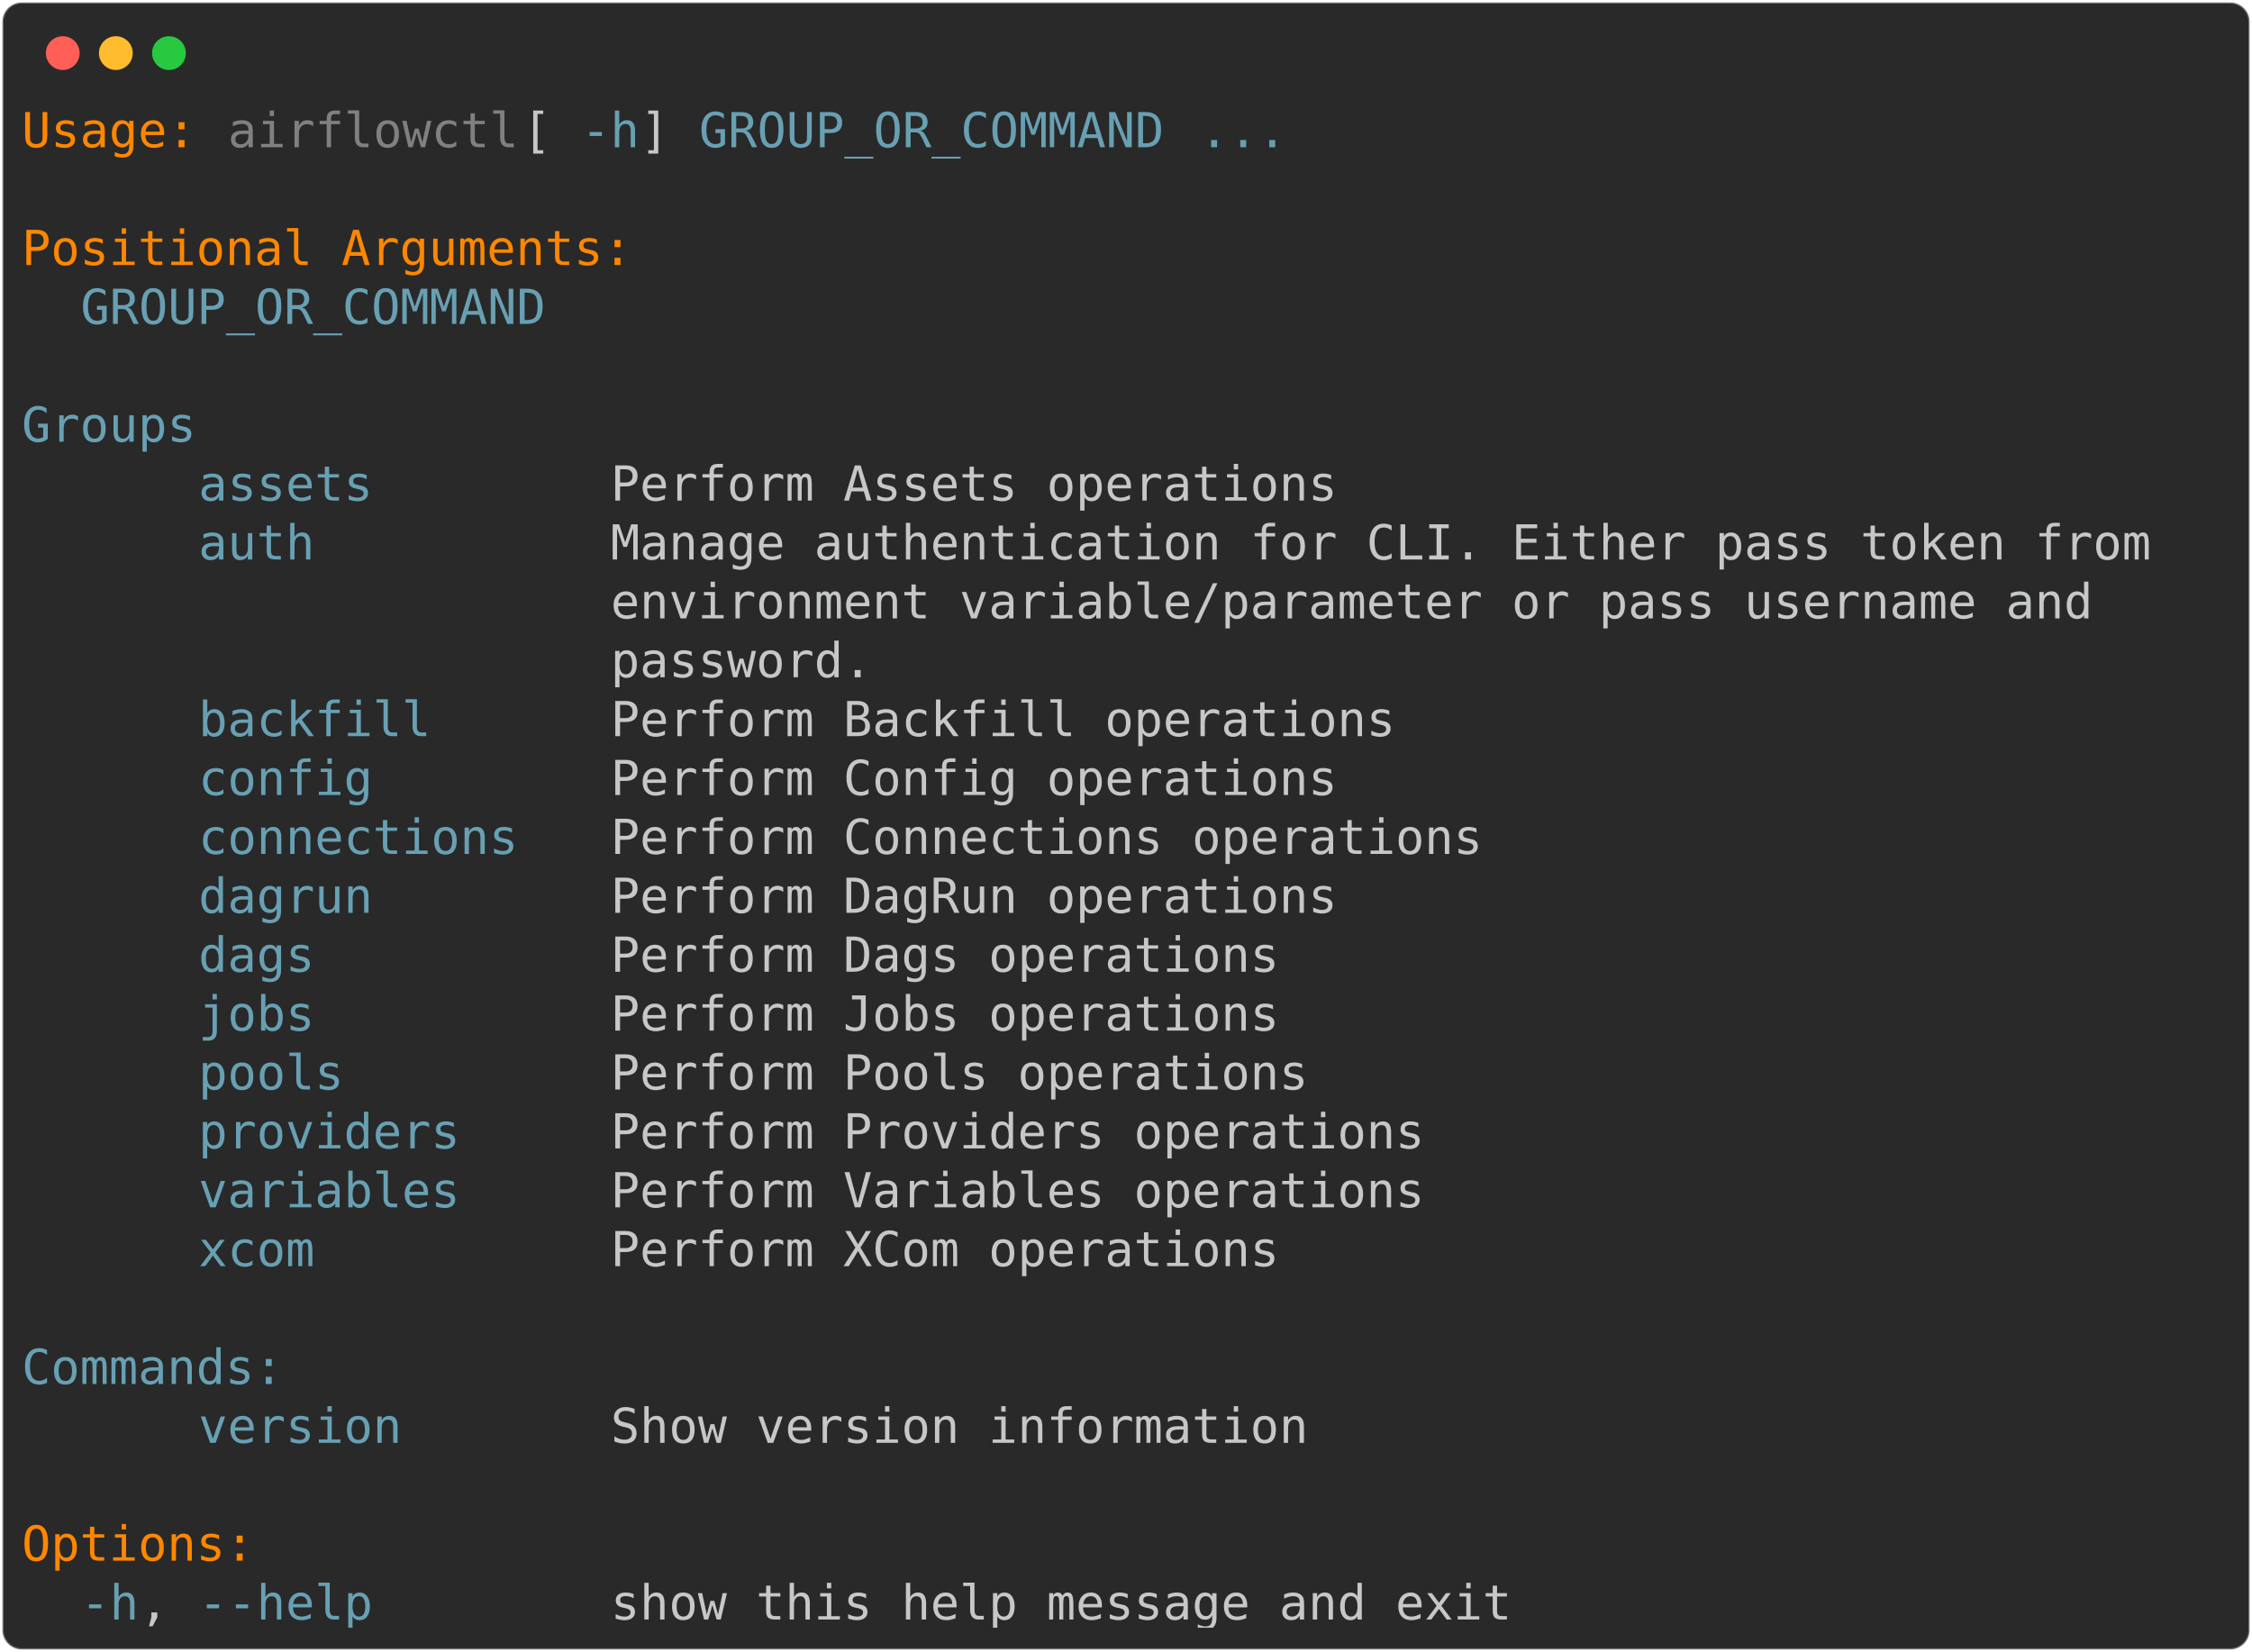
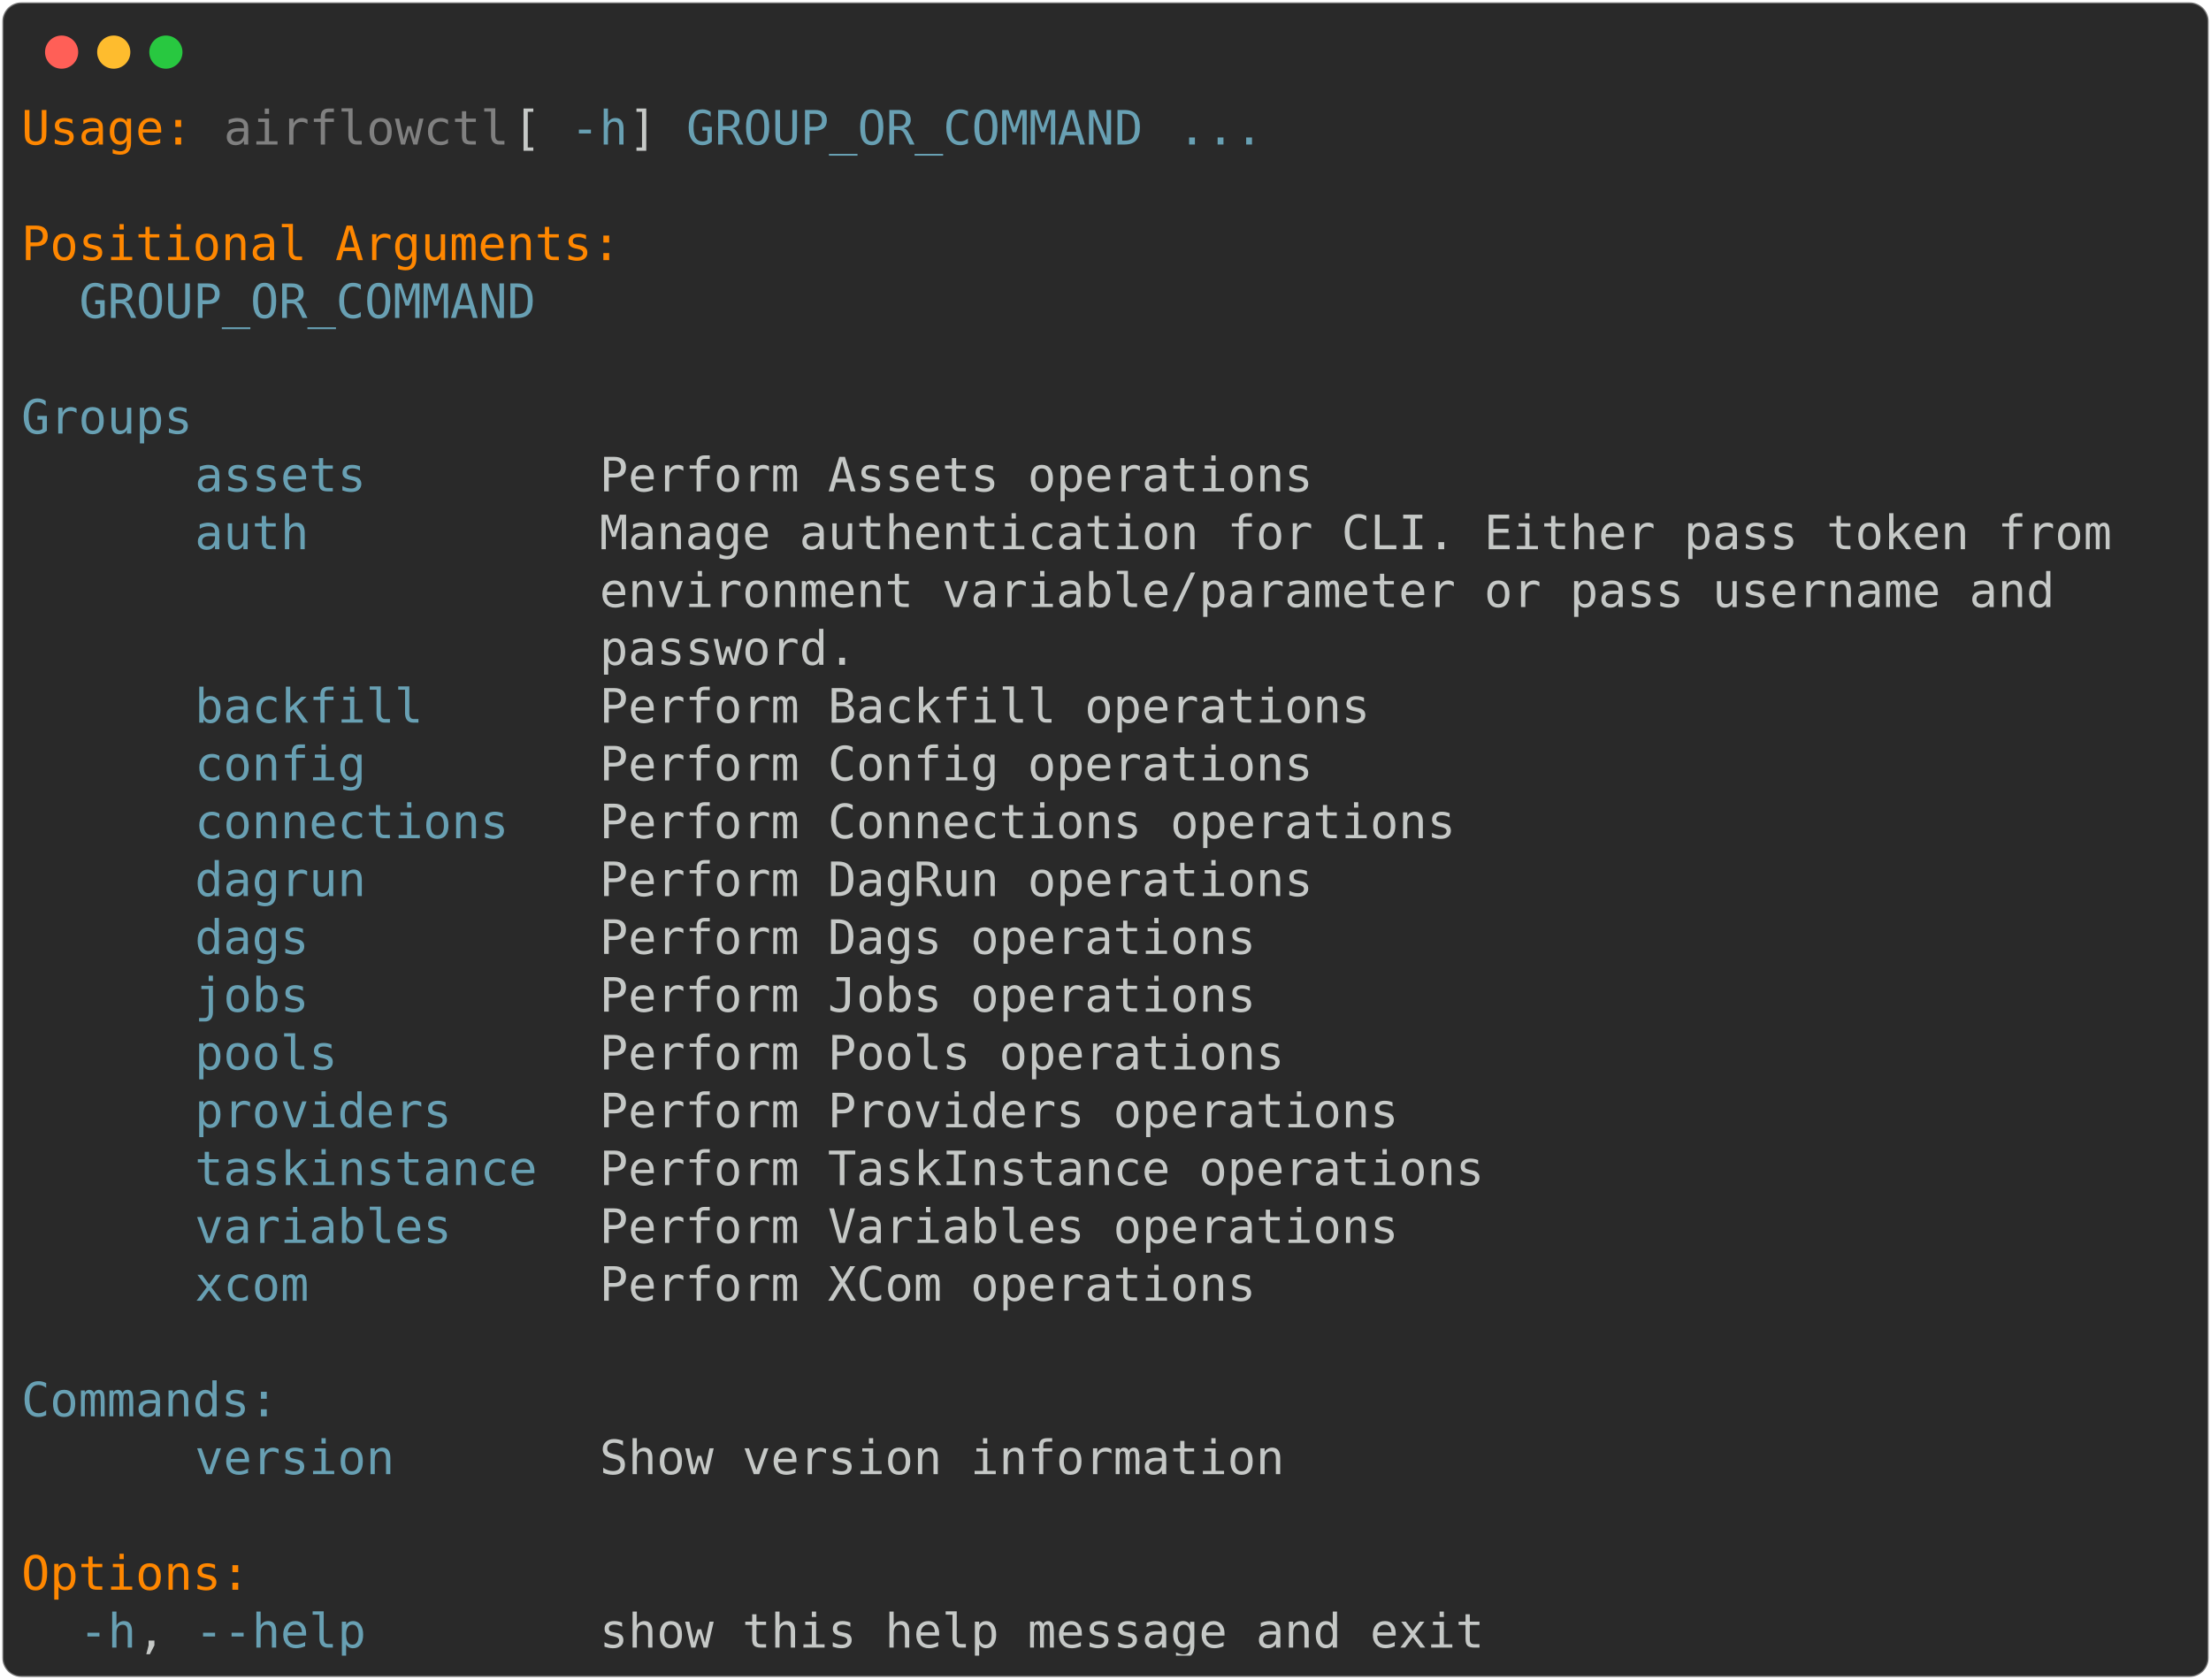
- <svg xmlns="http://www.w3.org/2000/svg" class="rich-terminal" viewBox="0 0 933 684.4">
+ <svg xmlns="http://www.w3.org/2000/svg" class="rich-terminal" viewBox="0 0 933 708.8">
  <style>

    @font-face {
        font-family: "Fira Code";
        src: local("FiraCode-Regular"),
                url("https://cdnjs.cloudflare.com/ajax/libs/firacode/6.2.0/woff2/FiraCode-Regular.woff2") format("woff2"),
                url("https://cdnjs.cloudflare.com/ajax/libs/firacode/6.2.0/woff/FiraCode-Regular.woff") format("woff");
        font-style: normal;
        font-weight: 400;
    }
    @font-face {
        font-family: "Fira Code";
        src: local("FiraCode-Bold"),
                url("https://cdnjs.cloudflare.com/ajax/libs/firacode/6.2.0/woff2/FiraCode-Bold.woff2") format("woff2"),
                url("https://cdnjs.cloudflare.com/ajax/libs/firacode/6.2.0/woff/FiraCode-Bold.woff") format("woff");
        font-style: bold;
        font-weight: 700;
    }

-     .terminal-4108169915-matrix {
+     .terminal-1690959239-matrix {
        font-family: Fira Code, monospace;
        font-size: 20px;
        line-height: 24.4px;
        font-variant-east-asian: full-width;
    }

-     .terminal-4108169915-title {
+     .terminal-1690959239-title {
        font-size: 18px;
        font-weight: bold;
        font-family: arial;
    }

-     .terminal-4108169915-r1 { fill: #ff8700 }
- .terminal-4108169915-r2 { fill: #c5c8c6 }
- .terminal-4108169915-r3 { fill: #808080 }
- .terminal-4108169915-r4 { fill: #68a0b3 }
+     .terminal-1690959239-r1 { fill: #ff8700 }
+ .terminal-1690959239-r2 { fill: #c5c8c6 }
+ .terminal-1690959239-r3 { fill: #808080 }
+ .terminal-1690959239-r4 { fill: #68a0b3 }
    </style>
  <defs>
-     <clipPath id="terminal-4108169915-clip-terminal">
-       <rect x="0" y="0" width="914.0" height="633.4" />
-     </clipPath>
-     <clipPath id="terminal-4108169915-line-0">
+     <clipPath id="terminal-1690959239-clip-terminal">
+       <rect x="0" y="0" width="914.0" height="657.8" />
+     </clipPath>
+     <clipPath id="terminal-1690959239-line-0">
      <rect x="0" y="1.5" width="915" height="24.65" />
    </clipPath>
-     <clipPath id="terminal-4108169915-line-1">
+     <clipPath id="terminal-1690959239-line-1">
      <rect x="0" y="25.9" width="915" height="24.65" />
    </clipPath>
-     <clipPath id="terminal-4108169915-line-2">
+     <clipPath id="terminal-1690959239-line-2">
      <rect x="0" y="50.3" width="915" height="24.65" />
    </clipPath>
-     <clipPath id="terminal-4108169915-line-3">
+     <clipPath id="terminal-1690959239-line-3">
      <rect x="0" y="74.7" width="915" height="24.65" />
    </clipPath>
-     <clipPath id="terminal-4108169915-line-4">
+     <clipPath id="terminal-1690959239-line-4">
      <rect x="0" y="99.1" width="915" height="24.65" />
    </clipPath>
-     <clipPath id="terminal-4108169915-line-5">
+     <clipPath id="terminal-1690959239-line-5">
      <rect x="0" y="123.5" width="915" height="24.65" />
    </clipPath>
-     <clipPath id="terminal-4108169915-line-6">
+     <clipPath id="terminal-1690959239-line-6">
      <rect x="0" y="147.9" width="915" height="24.65" />
    </clipPath>
-     <clipPath id="terminal-4108169915-line-7">
+     <clipPath id="terminal-1690959239-line-7">
      <rect x="0" y="172.3" width="915" height="24.65" />
    </clipPath>
-     <clipPath id="terminal-4108169915-line-8">
+     <clipPath id="terminal-1690959239-line-8">
      <rect x="0" y="196.7" width="915" height="24.65" />
    </clipPath>
-     <clipPath id="terminal-4108169915-line-9">
+     <clipPath id="terminal-1690959239-line-9">
      <rect x="0" y="221.1" width="915" height="24.65" />
    </clipPath>
-     <clipPath id="terminal-4108169915-line-10">
+     <clipPath id="terminal-1690959239-line-10">
      <rect x="0" y="245.5" width="915" height="24.65" />
    </clipPath>
-     <clipPath id="terminal-4108169915-line-11">
+     <clipPath id="terminal-1690959239-line-11">
      <rect x="0" y="269.9" width="915" height="24.65" />
    </clipPath>
-     <clipPath id="terminal-4108169915-line-12">
+     <clipPath id="terminal-1690959239-line-12">
      <rect x="0" y="294.3" width="915" height="24.65" />
    </clipPath>
-     <clipPath id="terminal-4108169915-line-13">
+     <clipPath id="terminal-1690959239-line-13">
      <rect x="0" y="318.7" width="915" height="24.65" />
    </clipPath>
-     <clipPath id="terminal-4108169915-line-14">
+     <clipPath id="terminal-1690959239-line-14">
      <rect x="0" y="343.1" width="915" height="24.65" />
    </clipPath>
-     <clipPath id="terminal-4108169915-line-15">
+     <clipPath id="terminal-1690959239-line-15">
      <rect x="0" y="367.5" width="915" height="24.65" />
    </clipPath>
-     <clipPath id="terminal-4108169915-line-16">
+     <clipPath id="terminal-1690959239-line-16">
      <rect x="0" y="391.9" width="915" height="24.65" />
    </clipPath>
-     <clipPath id="terminal-4108169915-line-17">
+     <clipPath id="terminal-1690959239-line-17">
      <rect x="0" y="416.3" width="915" height="24.65" />
    </clipPath>
-     <clipPath id="terminal-4108169915-line-18">
+     <clipPath id="terminal-1690959239-line-18">
      <rect x="0" y="440.7" width="915" height="24.65" />
    </clipPath>
-     <clipPath id="terminal-4108169915-line-19">
+     <clipPath id="terminal-1690959239-line-19">
      <rect x="0" y="465.1" width="915" height="24.65" />
    </clipPath>
-     <clipPath id="terminal-4108169915-line-20">
+     <clipPath id="terminal-1690959239-line-20">
      <rect x="0" y="489.5" width="915" height="24.65" />
    </clipPath>
-     <clipPath id="terminal-4108169915-line-21">
+     <clipPath id="terminal-1690959239-line-21">
      <rect x="0" y="513.9" width="915" height="24.65" />
    </clipPath>
-     <clipPath id="terminal-4108169915-line-22">
+     <clipPath id="terminal-1690959239-line-22">
      <rect x="0" y="538.3" width="915" height="24.65" />
    </clipPath>
-     <clipPath id="terminal-4108169915-line-23">
+     <clipPath id="terminal-1690959239-line-23">
      <rect x="0" y="562.7" width="915" height="24.65" />
    </clipPath>
-     <clipPath id="terminal-4108169915-line-24">
+     <clipPath id="terminal-1690959239-line-24">
      <rect x="0" y="587.1" width="915" height="24.65" />
    </clipPath>
+     <clipPath id="terminal-1690959239-line-25">
+       <rect x="0" y="611.5" width="915" height="24.65" />
+     </clipPath>
  </defs>
-   <rect fill="#292929" stroke="rgba(255,255,255,0.35)" stroke-width="1" x="1" y="1" width="931" height="682.4" rx="8" />
+   <rect fill="#292929" stroke="rgba(255,255,255,0.35)" stroke-width="1" x="1" y="1" width="931" height="706.8" rx="8" />
  <g transform="translate(26,22)">
    <circle cx="0" cy="0" r="7" fill="#ff5f57" />
    <circle cx="22" cy="0" r="7" fill="#febc2e" />
    <circle cx="44" cy="0" r="7" fill="#28c840" />
  </g>
-   <g transform="translate(9, 41)" clip-path="url(#terminal-4108169915-clip-terminal)">
-     <g class="terminal-4108169915-matrix">
-       <text class="terminal-4108169915-r1" x="0" y="20" textLength="73.2" clip-path="url(#terminal-4108169915-line-0)">Usage:</text>
-       <text class="terminal-4108169915-r3" x="85.4" y="20" textLength="122" clip-path="url(#terminal-4108169915-line-0)">airflowctl</text>
-       <text class="terminal-4108169915-r2" x="207.4" y="20" textLength="24.4" clip-path="url(#terminal-4108169915-line-0)"> [</text>
-       <text class="terminal-4108169915-r4" x="231.8" y="20" textLength="24.4" clip-path="url(#terminal-4108169915-line-0)">-h</text>
-       <text class="terminal-4108169915-r2" x="256.2" y="20" textLength="24.4" clip-path="url(#terminal-4108169915-line-0)">] </text>
-       <text class="terminal-4108169915-r4" x="280.6" y="20" textLength="195.2" clip-path="url(#terminal-4108169915-line-0)">GROUP_OR_COMMAND</text>
-       <text class="terminal-4108169915-r4" x="488" y="20" textLength="36.6" clip-path="url(#terminal-4108169915-line-0)">...</text>
-       <text class="terminal-4108169915-r2" x="915" y="20" textLength="12.2" clip-path="url(#terminal-4108169915-line-0)">
- </text>
-       <text class="terminal-4108169915-r2" x="915" y="44.4" textLength="12.2" clip-path="url(#terminal-4108169915-line-1)">
- </text>
-       <text class="terminal-4108169915-r1" x="0" y="68.8" textLength="256.2" clip-path="url(#terminal-4108169915-line-2)">Positional Arguments:</text>
-       <text class="terminal-4108169915-r2" x="915" y="68.8" textLength="12.2" clip-path="url(#terminal-4108169915-line-2)">
- </text>
-       <text class="terminal-4108169915-r4" x="24.4" y="93.2" textLength="195.2" clip-path="url(#terminal-4108169915-line-3)">GROUP_OR_COMMAND</text>
-       <text class="terminal-4108169915-r2" x="915" y="93.2" textLength="12.2" clip-path="url(#terminal-4108169915-line-3)">
- </text>
-       <text class="terminal-4108169915-r2" x="915" y="117.6" textLength="12.2" clip-path="url(#terminal-4108169915-line-4)">
- </text>
-       <text class="terminal-4108169915-r4" x="0" y="142" textLength="122" clip-path="url(#terminal-4108169915-line-5)">    Groups</text>
-       <text class="terminal-4108169915-r2" x="915" y="142" textLength="12.2" clip-path="url(#terminal-4108169915-line-5)">
- </text>
-       <text class="terminal-4108169915-r4" x="73.2" y="166.4" textLength="73.2" clip-path="url(#terminal-4108169915-line-6)">assets</text>
-       <text class="terminal-4108169915-r2" x="244" y="166.4" textLength="305" clip-path="url(#terminal-4108169915-line-6)">Perform Assets operations</text>
-       <text class="terminal-4108169915-r2" x="915" y="166.4" textLength="12.2" clip-path="url(#terminal-4108169915-line-6)">
- </text>
-       <text class="terminal-4108169915-r4" x="73.2" y="190.8" textLength="48.8" clip-path="url(#terminal-4108169915-line-7)">auth</text>
-       <text class="terminal-4108169915-r2" x="244" y="190.8" textLength="646.6" clip-path="url(#terminal-4108169915-line-7)">Manage authentication for CLI. Either pass token from</text>
-       <text class="terminal-4108169915-r2" x="915" y="190.8" textLength="12.2" clip-path="url(#terminal-4108169915-line-7)">
- </text>
-       <text class="terminal-4108169915-r2" x="244" y="215.2" textLength="622.2" clip-path="url(#terminal-4108169915-line-8)">environment variable/parameter or pass username and</text>
-       <text class="terminal-4108169915-r2" x="915" y="215.2" textLength="12.2" clip-path="url(#terminal-4108169915-line-8)">
- </text>
-       <text class="terminal-4108169915-r2" x="244" y="239.6" textLength="109.8" clip-path="url(#terminal-4108169915-line-9)">password.</text>
-       <text class="terminal-4108169915-r2" x="915" y="239.6" textLength="12.2" clip-path="url(#terminal-4108169915-line-9)">
- </text>
-       <text class="terminal-4108169915-r4" x="73.2" y="264" textLength="97.6" clip-path="url(#terminal-4108169915-line-10)">backfill</text>
-       <text class="terminal-4108169915-r2" x="244" y="264" textLength="329.4" clip-path="url(#terminal-4108169915-line-10)">Perform Backfill operations</text>
-       <text class="terminal-4108169915-r2" x="915" y="264" textLength="12.2" clip-path="url(#terminal-4108169915-line-10)">
- </text>
-       <text class="terminal-4108169915-r4" x="73.2" y="288.4" textLength="73.2" clip-path="url(#terminal-4108169915-line-11)">config</text>
-       <text class="terminal-4108169915-r2" x="244" y="288.4" textLength="305" clip-path="url(#terminal-4108169915-line-11)">Perform Config operations</text>
-       <text class="terminal-4108169915-r2" x="915" y="288.4" textLength="12.2" clip-path="url(#terminal-4108169915-line-11)">
- </text>
-       <text class="terminal-4108169915-r4" x="73.2" y="312.8" textLength="134.2" clip-path="url(#terminal-4108169915-line-12)">connections</text>
-       <text class="terminal-4108169915-r2" x="244" y="312.8" textLength="366" clip-path="url(#terminal-4108169915-line-12)">Perform Connections operations</text>
-       <text class="terminal-4108169915-r2" x="915" y="312.8" textLength="12.2" clip-path="url(#terminal-4108169915-line-12)">
- </text>
-       <text class="terminal-4108169915-r4" x="73.2" y="337.2" textLength="73.2" clip-path="url(#terminal-4108169915-line-13)">dagrun</text>
-       <text class="terminal-4108169915-r2" x="244" y="337.2" textLength="305" clip-path="url(#terminal-4108169915-line-13)">Perform DagRun operations</text>
-       <text class="terminal-4108169915-r2" x="915" y="337.2" textLength="12.2" clip-path="url(#terminal-4108169915-line-13)">
- </text>
-       <text class="terminal-4108169915-r4" x="73.2" y="361.6" textLength="48.8" clip-path="url(#terminal-4108169915-line-14)">dags</text>
-       <text class="terminal-4108169915-r2" x="244" y="361.6" textLength="280.6" clip-path="url(#terminal-4108169915-line-14)">Perform Dags operations</text>
-       <text class="terminal-4108169915-r2" x="915" y="361.6" textLength="12.2" clip-path="url(#terminal-4108169915-line-14)">
- </text>
-       <text class="terminal-4108169915-r4" x="73.2" y="386" textLength="48.8" clip-path="url(#terminal-4108169915-line-15)">jobs</text>
-       <text class="terminal-4108169915-r2" x="244" y="386" textLength="280.6" clip-path="url(#terminal-4108169915-line-15)">Perform Jobs operations</text>
-       <text class="terminal-4108169915-r2" x="915" y="386" textLength="12.2" clip-path="url(#terminal-4108169915-line-15)">
- </text>
-       <text class="terminal-4108169915-r4" x="73.2" y="410.4" textLength="61" clip-path="url(#terminal-4108169915-line-16)">pools</text>
-       <text class="terminal-4108169915-r2" x="244" y="410.4" textLength="292.8" clip-path="url(#terminal-4108169915-line-16)">Perform Pools operations</text>
-       <text class="terminal-4108169915-r2" x="915" y="410.4" textLength="12.2" clip-path="url(#terminal-4108169915-line-16)">
- </text>
-       <text class="terminal-4108169915-r4" x="73.2" y="434.8" textLength="109.8" clip-path="url(#terminal-4108169915-line-17)">providers</text>
-       <text class="terminal-4108169915-r2" x="244" y="434.8" textLength="341.6" clip-path="url(#terminal-4108169915-line-17)">Perform Providers operations</text>
-       <text class="terminal-4108169915-r2" x="915" y="434.8" textLength="12.2" clip-path="url(#terminal-4108169915-line-17)">
- </text>
-       <text class="terminal-4108169915-r4" x="73.2" y="459.2" textLength="109.8" clip-path="url(#terminal-4108169915-line-18)">variables</text>
-       <text class="terminal-4108169915-r2" x="244" y="459.2" textLength="341.6" clip-path="url(#terminal-4108169915-line-18)">Perform Variables operations</text>
-       <text class="terminal-4108169915-r2" x="915" y="459.2" textLength="12.2" clip-path="url(#terminal-4108169915-line-18)">
- </text>
-       <text class="terminal-4108169915-r4" x="73.2" y="483.6" textLength="48.8" clip-path="url(#terminal-4108169915-line-19)">xcom</text>
-       <text class="terminal-4108169915-r2" x="244" y="483.6" textLength="280.6" clip-path="url(#terminal-4108169915-line-19)">Perform XCom operations</text>
-       <text class="terminal-4108169915-r2" x="915" y="483.6" textLength="12.2" clip-path="url(#terminal-4108169915-line-19)">
- </text>
-       <text class="terminal-4108169915-r2" x="915" y="508" textLength="12.2" clip-path="url(#terminal-4108169915-line-20)">
- </text>
-       <text class="terminal-4108169915-r4" x="0" y="532.4" textLength="158.6" clip-path="url(#terminal-4108169915-line-21)">    Commands:</text>
-       <text class="terminal-4108169915-r2" x="915" y="532.4" textLength="12.2" clip-path="url(#terminal-4108169915-line-21)">
- </text>
-       <text class="terminal-4108169915-r4" x="73.2" y="556.8" textLength="85.4" clip-path="url(#terminal-4108169915-line-22)">version</text>
-       <text class="terminal-4108169915-r2" x="244" y="556.8" textLength="292.8" clip-path="url(#terminal-4108169915-line-22)">Show version information</text>
-       <text class="terminal-4108169915-r2" x="915" y="556.8" textLength="12.2" clip-path="url(#terminal-4108169915-line-22)">
- </text>
-       <text class="terminal-4108169915-r2" x="915" y="581.2" textLength="12.2" clip-path="url(#terminal-4108169915-line-23)">
- </text>
-       <text class="terminal-4108169915-r1" x="0" y="605.6" textLength="97.6" clip-path="url(#terminal-4108169915-line-24)">Options:</text>
-       <text class="terminal-4108169915-r2" x="915" y="605.6" textLength="12.2" clip-path="url(#terminal-4108169915-line-24)">
- </text>
-       <text class="terminal-4108169915-r4" x="24.4" y="630" textLength="24.4" clip-path="url(#terminal-4108169915-line-25)">-h</text>
-       <text class="terminal-4108169915-r2" x="48.8" y="630" textLength="24.4" clip-path="url(#terminal-4108169915-line-25)">, </text>
-       <text class="terminal-4108169915-r4" x="73.2" y="630" textLength="73.2" clip-path="url(#terminal-4108169915-line-25)">--help</text>
-       <text class="terminal-4108169915-r2" x="244" y="630" textLength="378.2" clip-path="url(#terminal-4108169915-line-25)">show this help message and exit</text>
-       <text class="terminal-4108169915-r2" x="915" y="630" textLength="12.2" clip-path="url(#terminal-4108169915-line-25)">
+   <g transform="translate(9, 41)" clip-path="url(#terminal-1690959239-clip-terminal)">
+     <g class="terminal-1690959239-matrix">
+       <text class="terminal-1690959239-r1" x="0" y="20" textLength="73.2" clip-path="url(#terminal-1690959239-line-0)">Usage:</text>
+       <text class="terminal-1690959239-r3" x="85.4" y="20" textLength="122" clip-path="url(#terminal-1690959239-line-0)">airflowctl</text>
+       <text class="terminal-1690959239-r2" x="207.4" y="20" textLength="24.4" clip-path="url(#terminal-1690959239-line-0)"> [</text>
+       <text class="terminal-1690959239-r4" x="231.8" y="20" textLength="24.4" clip-path="url(#terminal-1690959239-line-0)">-h</text>
+       <text class="terminal-1690959239-r2" x="256.2" y="20" textLength="24.4" clip-path="url(#terminal-1690959239-line-0)">] </text>
+       <text class="terminal-1690959239-r4" x="280.6" y="20" textLength="195.2" clip-path="url(#terminal-1690959239-line-0)">GROUP_OR_COMMAND</text>
+       <text class="terminal-1690959239-r4" x="488" y="20" textLength="36.6" clip-path="url(#terminal-1690959239-line-0)">...</text>
+       <text class="terminal-1690959239-r2" x="915" y="20" textLength="12.2" clip-path="url(#terminal-1690959239-line-0)">
+ </text>
+       <text class="terminal-1690959239-r2" x="915" y="44.4" textLength="12.2" clip-path="url(#terminal-1690959239-line-1)">
+ </text>
+       <text class="terminal-1690959239-r1" x="0" y="68.8" textLength="256.2" clip-path="url(#terminal-1690959239-line-2)">Positional Arguments:</text>
+       <text class="terminal-1690959239-r2" x="915" y="68.8" textLength="12.2" clip-path="url(#terminal-1690959239-line-2)">
+ </text>
+       <text class="terminal-1690959239-r4" x="24.4" y="93.2" textLength="195.2" clip-path="url(#terminal-1690959239-line-3)">GROUP_OR_COMMAND</text>
+       <text class="terminal-1690959239-r2" x="915" y="93.2" textLength="12.2" clip-path="url(#terminal-1690959239-line-3)">
+ </text>
+       <text class="terminal-1690959239-r2" x="915" y="117.6" textLength="12.2" clip-path="url(#terminal-1690959239-line-4)">
+ </text>
+       <text class="terminal-1690959239-r4" x="0" y="142" textLength="122" clip-path="url(#terminal-1690959239-line-5)">    Groups</text>
+       <text class="terminal-1690959239-r2" x="915" y="142" textLength="12.2" clip-path="url(#terminal-1690959239-line-5)">
+ </text>
+       <text class="terminal-1690959239-r4" x="73.2" y="166.4" textLength="73.2" clip-path="url(#terminal-1690959239-line-6)">assets</text>
+       <text class="terminal-1690959239-r2" x="244" y="166.4" textLength="305" clip-path="url(#terminal-1690959239-line-6)">Perform Assets operations</text>
+       <text class="terminal-1690959239-r2" x="915" y="166.4" textLength="12.2" clip-path="url(#terminal-1690959239-line-6)">
+ </text>
+       <text class="terminal-1690959239-r4" x="73.2" y="190.8" textLength="48.8" clip-path="url(#terminal-1690959239-line-7)">auth</text>
+       <text class="terminal-1690959239-r2" x="244" y="190.8" textLength="646.6" clip-path="url(#terminal-1690959239-line-7)">Manage authentication for CLI. Either pass token from</text>
+       <text class="terminal-1690959239-r2" x="915" y="190.8" textLength="12.2" clip-path="url(#terminal-1690959239-line-7)">
+ </text>
+       <text class="terminal-1690959239-r2" x="244" y="215.2" textLength="622.2" clip-path="url(#terminal-1690959239-line-8)">environment variable/parameter or pass username and</text>
+       <text class="terminal-1690959239-r2" x="915" y="215.2" textLength="12.2" clip-path="url(#terminal-1690959239-line-8)">
+ </text>
+       <text class="terminal-1690959239-r2" x="244" y="239.6" textLength="109.8" clip-path="url(#terminal-1690959239-line-9)">password.</text>
+       <text class="terminal-1690959239-r2" x="915" y="239.6" textLength="12.2" clip-path="url(#terminal-1690959239-line-9)">
+ </text>
+       <text class="terminal-1690959239-r4" x="73.2" y="264" textLength="97.6" clip-path="url(#terminal-1690959239-line-10)">backfill</text>
+       <text class="terminal-1690959239-r2" x="244" y="264" textLength="329.4" clip-path="url(#terminal-1690959239-line-10)">Perform Backfill operations</text>
+       <text class="terminal-1690959239-r2" x="915" y="264" textLength="12.2" clip-path="url(#terminal-1690959239-line-10)">
+ </text>
+       <text class="terminal-1690959239-r4" x="73.2" y="288.4" textLength="73.2" clip-path="url(#terminal-1690959239-line-11)">config</text>
+       <text class="terminal-1690959239-r2" x="244" y="288.4" textLength="305" clip-path="url(#terminal-1690959239-line-11)">Perform Config operations</text>
+       <text class="terminal-1690959239-r2" x="915" y="288.4" textLength="12.2" clip-path="url(#terminal-1690959239-line-11)">
+ </text>
+       <text class="terminal-1690959239-r4" x="73.2" y="312.8" textLength="134.2" clip-path="url(#terminal-1690959239-line-12)">connections</text>
+       <text class="terminal-1690959239-r2" x="244" y="312.8" textLength="366" clip-path="url(#terminal-1690959239-line-12)">Perform Connections operations</text>
+       <text class="terminal-1690959239-r2" x="915" y="312.8" textLength="12.2" clip-path="url(#terminal-1690959239-line-12)">
+ </text>
+       <text class="terminal-1690959239-r4" x="73.2" y="337.2" textLength="73.2" clip-path="url(#terminal-1690959239-line-13)">dagrun</text>
+       <text class="terminal-1690959239-r2" x="244" y="337.2" textLength="305" clip-path="url(#terminal-1690959239-line-13)">Perform DagRun operations</text>
+       <text class="terminal-1690959239-r2" x="915" y="337.2" textLength="12.2" clip-path="url(#terminal-1690959239-line-13)">
+ </text>
+       <text class="terminal-1690959239-r4" x="73.2" y="361.6" textLength="48.8" clip-path="url(#terminal-1690959239-line-14)">dags</text>
+       <text class="terminal-1690959239-r2" x="244" y="361.6" textLength="280.6" clip-path="url(#terminal-1690959239-line-14)">Perform Dags operations</text>
+       <text class="terminal-1690959239-r2" x="915" y="361.6" textLength="12.2" clip-path="url(#terminal-1690959239-line-14)">
+ </text>
+       <text class="terminal-1690959239-r4" x="73.2" y="386" textLength="48.8" clip-path="url(#terminal-1690959239-line-15)">jobs</text>
+       <text class="terminal-1690959239-r2" x="244" y="386" textLength="280.6" clip-path="url(#terminal-1690959239-line-15)">Perform Jobs operations</text>
+       <text class="terminal-1690959239-r2" x="915" y="386" textLength="12.2" clip-path="url(#terminal-1690959239-line-15)">
+ </text>
+       <text class="terminal-1690959239-r4" x="73.2" y="410.4" textLength="61" clip-path="url(#terminal-1690959239-line-16)">pools</text>
+       <text class="terminal-1690959239-r2" x="244" y="410.4" textLength="292.8" clip-path="url(#terminal-1690959239-line-16)">Perform Pools operations</text>
+       <text class="terminal-1690959239-r2" x="915" y="410.4" textLength="12.2" clip-path="url(#terminal-1690959239-line-16)">
+ </text>
+       <text class="terminal-1690959239-r4" x="73.2" y="434.8" textLength="109.8" clip-path="url(#terminal-1690959239-line-17)">providers</text>
+       <text class="terminal-1690959239-r2" x="244" y="434.8" textLength="341.6" clip-path="url(#terminal-1690959239-line-17)">Perform Providers operations</text>
+       <text class="terminal-1690959239-r2" x="915" y="434.8" textLength="12.2" clip-path="url(#terminal-1690959239-line-17)">
+ </text>
+       <text class="terminal-1690959239-r4" x="73.2" y="459.2" textLength="146.4" clip-path="url(#terminal-1690959239-line-18)">taskinstance</text>
+       <text class="terminal-1690959239-r2" x="244" y="459.2" textLength="378.2" clip-path="url(#terminal-1690959239-line-18)">Perform TaskInstance operations</text>
+       <text class="terminal-1690959239-r2" x="915" y="459.2" textLength="12.2" clip-path="url(#terminal-1690959239-line-18)">
+ </text>
+       <text class="terminal-1690959239-r4" x="73.2" y="483.6" textLength="109.8" clip-path="url(#terminal-1690959239-line-19)">variables</text>
+       <text class="terminal-1690959239-r2" x="244" y="483.6" textLength="341.6" clip-path="url(#terminal-1690959239-line-19)">Perform Variables operations</text>
+       <text class="terminal-1690959239-r2" x="915" y="483.6" textLength="12.2" clip-path="url(#terminal-1690959239-line-19)">
+ </text>
+       <text class="terminal-1690959239-r4" x="73.2" y="508" textLength="48.8" clip-path="url(#terminal-1690959239-line-20)">xcom</text>
+       <text class="terminal-1690959239-r2" x="244" y="508" textLength="280.6" clip-path="url(#terminal-1690959239-line-20)">Perform XCom operations</text>
+       <text class="terminal-1690959239-r2" x="915" y="508" textLength="12.2" clip-path="url(#terminal-1690959239-line-20)">
+ </text>
+       <text class="terminal-1690959239-r2" x="915" y="532.4" textLength="12.2" clip-path="url(#terminal-1690959239-line-21)">
+ </text>
+       <text class="terminal-1690959239-r4" x="0" y="556.8" textLength="158.6" clip-path="url(#terminal-1690959239-line-22)">    Commands:</text>
+       <text class="terminal-1690959239-r2" x="915" y="556.8" textLength="12.2" clip-path="url(#terminal-1690959239-line-22)">
+ </text>
+       <text class="terminal-1690959239-r4" x="73.2" y="581.2" textLength="85.4" clip-path="url(#terminal-1690959239-line-23)">version</text>
+       <text class="terminal-1690959239-r2" x="244" y="581.2" textLength="292.8" clip-path="url(#terminal-1690959239-line-23)">Show version information</text>
+       <text class="terminal-1690959239-r2" x="915" y="581.2" textLength="12.2" clip-path="url(#terminal-1690959239-line-23)">
+ </text>
+       <text class="terminal-1690959239-r2" x="915" y="605.6" textLength="12.2" clip-path="url(#terminal-1690959239-line-24)">
+ </text>
+       <text class="terminal-1690959239-r1" x="0" y="630" textLength="97.6" clip-path="url(#terminal-1690959239-line-25)">Options:</text>
+       <text class="terminal-1690959239-r2" x="915" y="630" textLength="12.2" clip-path="url(#terminal-1690959239-line-25)">
+ </text>
+       <text class="terminal-1690959239-r4" x="24.4" y="654.4" textLength="24.4" clip-path="url(#terminal-1690959239-line-26)">-h</text>
+       <text class="terminal-1690959239-r2" x="48.8" y="654.4" textLength="24.4" clip-path="url(#terminal-1690959239-line-26)">, </text>
+       <text class="terminal-1690959239-r4" x="73.2" y="654.4" textLength="73.2" clip-path="url(#terminal-1690959239-line-26)">--help</text>
+       <text class="terminal-1690959239-r2" x="244" y="654.4" textLength="378.2" clip-path="url(#terminal-1690959239-line-26)">show this help message and exit</text>
+       <text class="terminal-1690959239-r2" x="915" y="654.4" textLength="12.2" clip-path="url(#terminal-1690959239-line-26)">
</text>
    </g>
  </g>
</svg>
